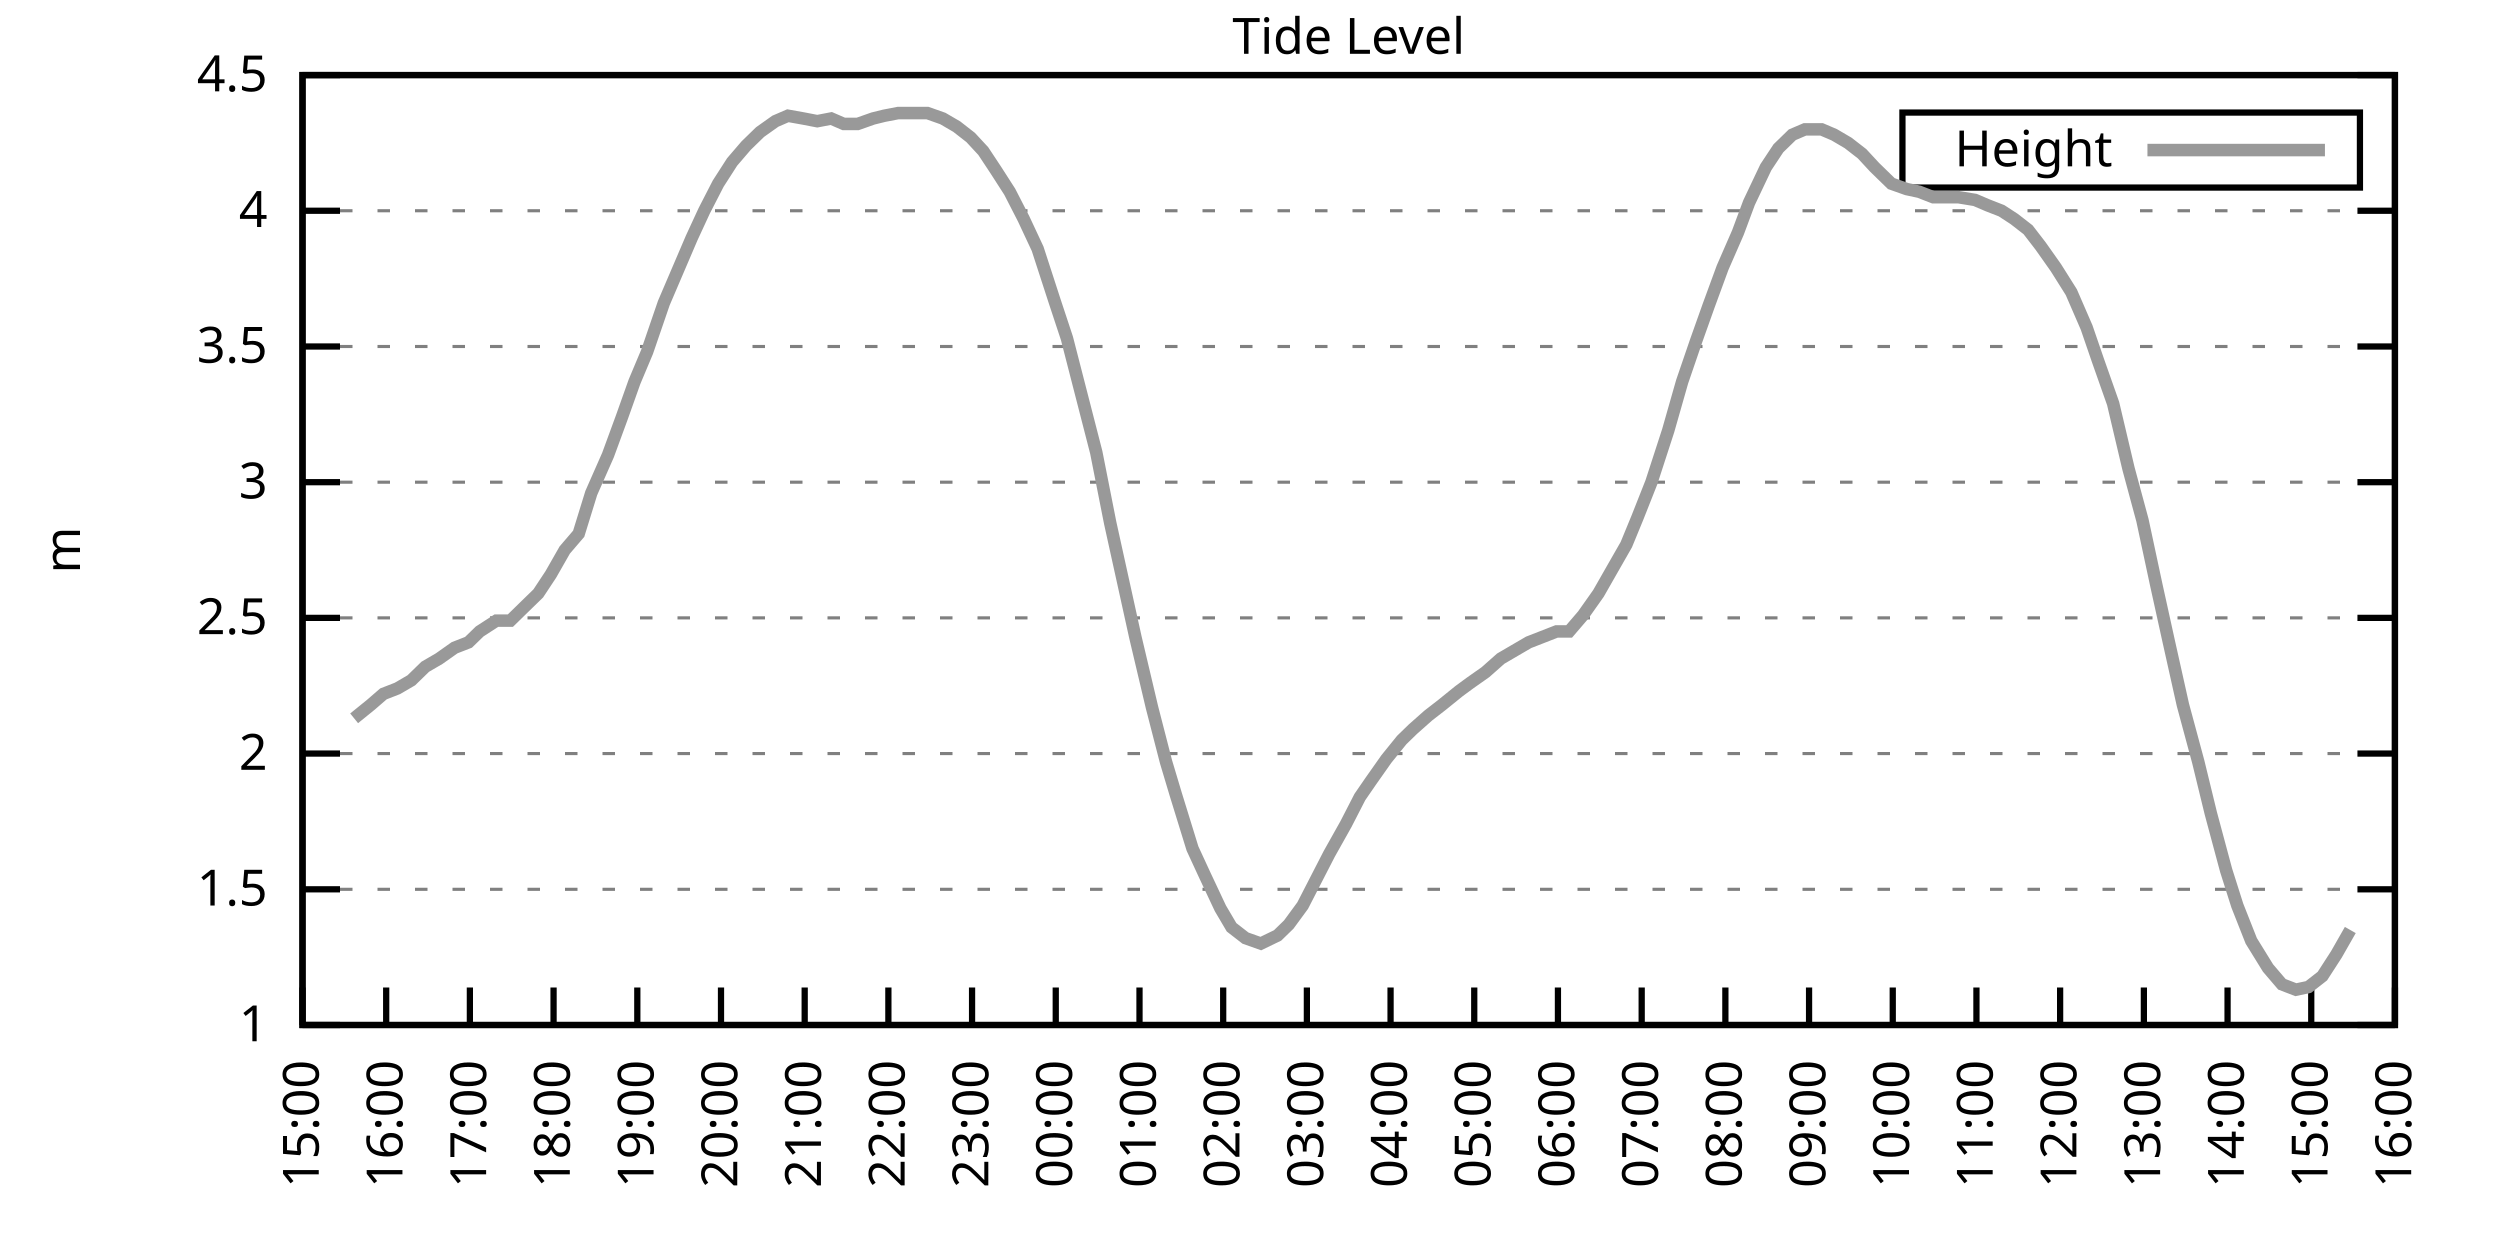
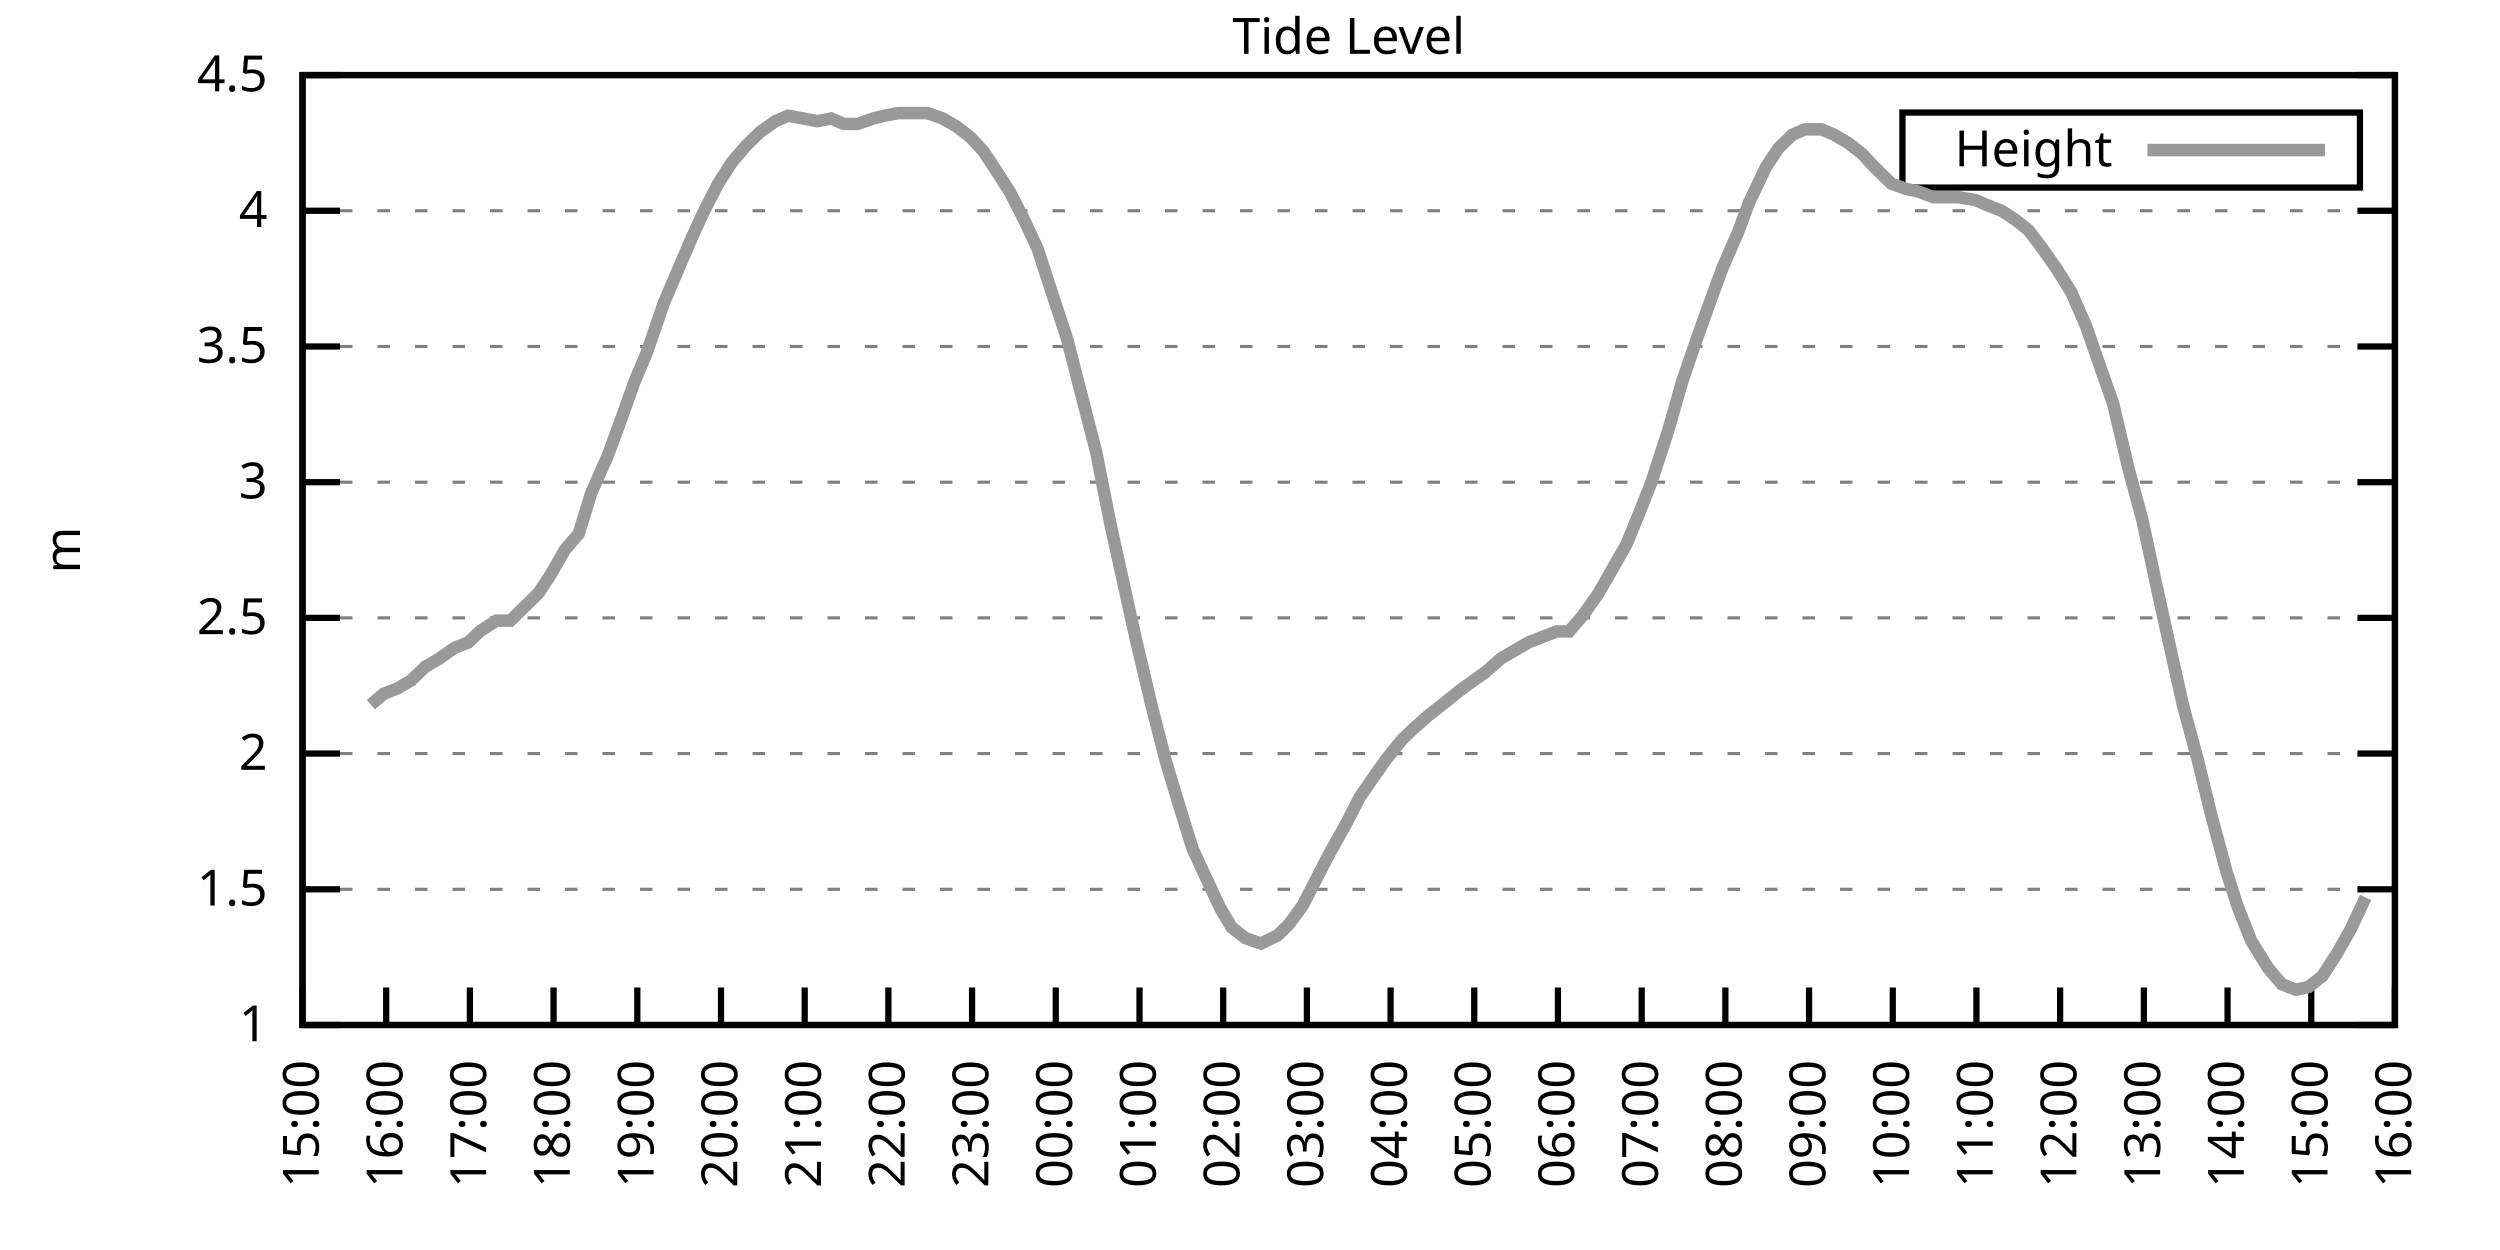
<svg xmlns="http://www.w3.org/2000/svg" xmlns:xlink="http://www.w3.org/1999/xlink" width="400" height="200" viewBox="0 0 400 200">
  <g id="gnuplot_canvas">
    <rect x="0" y="0" width="400" height="200" fill="none" />
    <defs>
      <circle id="gpDot" r="0.5" stroke-width="0.5" stroke="currentColor" />
      <path id="gpPt0" stroke-width="0.333" stroke="currentColor" d="M-1,0 h2 M0,-1 v2" />
      <path id="gpPt1" stroke-width="0.333" stroke="currentColor" d="M-1,-1 L1,1 M1,-1 L-1,1" />
      <path id="gpPt2" stroke-width="0.333" stroke="currentColor" d="M-1,0 L1,0 M0,-1 L0,1 M-1,-1 L1,1 M-1,1 L1,-1" />
      <rect id="gpPt3" stroke-width="0.333" stroke="currentColor" x="-1" y="-1" width="2" height="2" />
      <rect id="gpPt4" stroke-width="0.333" stroke="currentColor" fill="currentColor" x="-1" y="-1" width="2" height="2" />
      <circle id="gpPt5" stroke-width="0.333" stroke="currentColor" cx="0" cy="0" r="1" />
      <use xlink:href="#gpPt5" id="gpPt6" fill="currentColor" stroke="none" />
      <path id="gpPt7" stroke-width="0.333" stroke="currentColor" d="M0,-1.33 L-1.33,0.67 L1.33,0.67 z" />
      <use xlink:href="#gpPt7" id="gpPt8" fill="currentColor" stroke="none" />
      <use xlink:href="#gpPt7" id="gpPt9" stroke="currentColor" transform="rotate(180)" />
      <use xlink:href="#gpPt9" id="gpPt10" fill="currentColor" stroke="none" />
      <use xlink:href="#gpPt3" id="gpPt11" stroke="currentColor" transform="rotate(45)" />
      <use xlink:href="#gpPt11" id="gpPt12" fill="currentColor" stroke="none" />
      <path id="gpPt13" stroke-width="0.333" stroke="currentColor" d="M0,1.330 L1.265,0.411 L0.782,-1.067 L-0.782,-1.076 L-1.265,0.411 z" />
      <use xlink:href="#gpPt13" id="gpPt14" fill="currentColor" stroke="none" />
      <filter id="textbox" filterUnits="objectBoundingBox" x="0" y="0" height="1" width="1">
        <feFlood flood-color="white" flood-opacity="1" result="bgnd" />
        <feComposite in="SourceGraphic" in2="bgnd" operator="atop" />
      </filter>
      <filter id="greybox" filterUnits="objectBoundingBox" x="0" y="0" height="1" width="1">
        <feFlood flood-color="lightgrey" flood-opacity="1" result="grey" />
        <feComposite in="SourceGraphic" in2="grey" operator="atop" />
      </filter>
    </defs>
    <g fill="none" color="white" stroke="currentColor" stroke-width="1.00" stroke-linecap="butt" stroke-linejoin="miter">
</g>
    <g fill="none" color="black" stroke="currentColor" stroke-width="1.00" stroke-linecap="butt" stroke-linejoin="miter">
      <g stroke="none" shape-rendering="crispEdges">
        <polygon fill="rgb(255, 255, 255)" points="48.40,164.00 383.18,164.00 383.18,12.02 48.40,12.02 " />
      </g>
    </g>
    <g fill="none" color="black" stroke="currentColor" stroke-width="1.00" stroke-linecap="butt" stroke-linejoin="miter">
</g>
    <g fill="none" color="black" stroke="black" stroke-width="0.50" stroke-linecap="butt" stroke-linejoin="miter">
</g>
    <g fill="none" color="gray" stroke="currentColor" stroke-width="0.50" stroke-linecap="butt" stroke-linejoin="miter">
      <path stroke="gray" stroke-dasharray="2,4" class="gridline" d="M48.40,164.00 L383.19,164.00  " />
    </g>
    <g fill="none" color="gray" stroke="gray" stroke-width="1.00" stroke-linecap="butt" stroke-linejoin="miter">
</g>
    <g fill="none" color="black" stroke="currentColor" stroke-width="1.00" stroke-linecap="butt" stroke-linejoin="miter">
      <path stroke="black" d="M48.40,164.00 L54.40,164.00 M383.19,164.00 L377.19,164.00  " />
      <g transform="translate(42.80,166.60)" stroke="none" fill="black" font-family="Sans" font-size="8.00" text-anchor="end">
        <text>
          <tspan font-family="Sans"> 1</tspan>
        </text>
      </g>
    </g>
    <g fill="none" color="black" stroke="currentColor" stroke-width="1.00" stroke-linecap="butt" stroke-linejoin="miter">
</g>
    <g fill="none" color="black" stroke="black" stroke-width="0.50" stroke-linecap="butt" stroke-linejoin="miter">
</g>
    <g fill="none" color="gray" stroke="currentColor" stroke-width="0.50" stroke-linecap="butt" stroke-linejoin="miter">
      <path stroke="gray" stroke-dasharray="2,4" class="gridline" d="M48.40,142.29 L383.19,142.29  " />
    </g>
    <g fill="none" color="gray" stroke="gray" stroke-width="1.00" stroke-linecap="butt" stroke-linejoin="miter">
</g>
    <g fill="none" color="black" stroke="currentColor" stroke-width="1.00" stroke-linecap="butt" stroke-linejoin="miter">
      <path stroke="black" d="M48.40,142.29 L54.40,142.29 M383.19,142.29 L377.19,142.29  " />
      <g transform="translate(42.80,144.89)" stroke="none" fill="black" font-family="Sans" font-size="8.00" text-anchor="end">
        <text>
          <tspan font-family="Sans"> 1.5</tspan>
        </text>
      </g>
    </g>
    <g fill="none" color="black" stroke="currentColor" stroke-width="1.00" stroke-linecap="butt" stroke-linejoin="miter">
</g>
    <g fill="none" color="black" stroke="black" stroke-width="0.50" stroke-linecap="butt" stroke-linejoin="miter">
</g>
    <g fill="none" color="gray" stroke="currentColor" stroke-width="0.50" stroke-linecap="butt" stroke-linejoin="miter">
      <path stroke="gray" stroke-dasharray="2,4" class="gridline" d="M48.40,120.57 L383.19,120.57  " />
    </g>
    <g fill="none" color="gray" stroke="gray" stroke-width="1.00" stroke-linecap="butt" stroke-linejoin="miter">
</g>
    <g fill="none" color="black" stroke="currentColor" stroke-width="1.00" stroke-linecap="butt" stroke-linejoin="miter">
      <path stroke="black" d="M48.40,120.57 L54.40,120.57 M383.19,120.57 L377.19,120.57  " />
      <g transform="translate(42.80,123.17)" stroke="none" fill="black" font-family="Sans" font-size="8.00" text-anchor="end">
        <text>
          <tspan font-family="Sans"> 2</tspan>
        </text>
      </g>
    </g>
    <g fill="none" color="black" stroke="currentColor" stroke-width="1.00" stroke-linecap="butt" stroke-linejoin="miter">
</g>
    <g fill="none" color="black" stroke="black" stroke-width="0.50" stroke-linecap="butt" stroke-linejoin="miter">
</g>
    <g fill="none" color="gray" stroke="currentColor" stroke-width="0.50" stroke-linecap="butt" stroke-linejoin="miter">
      <path stroke="gray" stroke-dasharray="2,4" class="gridline" d="M48.40,98.86 L383.19,98.86  " />
    </g>
    <g fill="none" color="gray" stroke="gray" stroke-width="1.00" stroke-linecap="butt" stroke-linejoin="miter">
</g>
    <g fill="none" color="black" stroke="currentColor" stroke-width="1.00" stroke-linecap="butt" stroke-linejoin="miter">
      <path stroke="black" d="M48.40,98.86 L54.40,98.86 M383.19,98.86 L377.19,98.86  " />
      <g transform="translate(42.80,101.46)" stroke="none" fill="black" font-family="Sans" font-size="8.00" text-anchor="end">
        <text>
          <tspan font-family="Sans"> 2.5</tspan>
        </text>
      </g>
    </g>
    <g fill="none" color="black" stroke="currentColor" stroke-width="1.00" stroke-linecap="butt" stroke-linejoin="miter">
</g>
    <g fill="none" color="black" stroke="black" stroke-width="0.50" stroke-linecap="butt" stroke-linejoin="miter">
</g>
    <g fill="none" color="gray" stroke="currentColor" stroke-width="0.50" stroke-linecap="butt" stroke-linejoin="miter">
      <path stroke="gray" stroke-dasharray="2,4" class="gridline" d="M48.40,77.15 L383.19,77.15  " />
    </g>
    <g fill="none" color="gray" stroke="gray" stroke-width="1.00" stroke-linecap="butt" stroke-linejoin="miter">
</g>
    <g fill="none" color="black" stroke="currentColor" stroke-width="1.00" stroke-linecap="butt" stroke-linejoin="miter">
      <path stroke="black" d="M48.40,77.15 L54.40,77.15 M383.19,77.15 L377.19,77.15  " />
      <g transform="translate(42.80,79.75)" stroke="none" fill="black" font-family="Sans" font-size="8.00" text-anchor="end">
        <text>
          <tspan font-family="Sans"> 3</tspan>
        </text>
      </g>
    </g>
    <g fill="none" color="black" stroke="currentColor" stroke-width="1.00" stroke-linecap="butt" stroke-linejoin="miter">
</g>
    <g fill="none" color="black" stroke="black" stroke-width="0.50" stroke-linecap="butt" stroke-linejoin="miter">
</g>
    <g fill="none" color="gray" stroke="currentColor" stroke-width="0.50" stroke-linecap="butt" stroke-linejoin="miter">
      <path stroke="gray" stroke-dasharray="2,4" class="gridline" d="M48.40,55.44 L383.19,55.44  " />
    </g>
    <g fill="none" color="gray" stroke="gray" stroke-width="1.00" stroke-linecap="butt" stroke-linejoin="miter">
</g>
    <g fill="none" color="black" stroke="currentColor" stroke-width="1.00" stroke-linecap="butt" stroke-linejoin="miter">
      <path stroke="black" d="M48.40,55.44 L54.40,55.44 M383.19,55.44 L377.19,55.44  " />
      <g transform="translate(42.80,58.04)" stroke="none" fill="black" font-family="Sans" font-size="8.00" text-anchor="end">
        <text>
          <tspan font-family="Sans"> 3.5</tspan>
        </text>
      </g>
    </g>
    <g fill="none" color="black" stroke="currentColor" stroke-width="1.00" stroke-linecap="butt" stroke-linejoin="miter">
</g>
    <g fill="none" color="black" stroke="black" stroke-width="0.50" stroke-linecap="butt" stroke-linejoin="miter">
</g>
    <g fill="none" color="gray" stroke="currentColor" stroke-width="0.50" stroke-linecap="butt" stroke-linejoin="miter">
      <path stroke="gray" stroke-dasharray="2,4" class="gridline" d="M48.40,33.72 L383.19,33.72  " />
    </g>
    <g fill="none" color="gray" stroke="gray" stroke-width="1.00" stroke-linecap="butt" stroke-linejoin="miter">
</g>
    <g fill="none" color="black" stroke="currentColor" stroke-width="1.00" stroke-linecap="butt" stroke-linejoin="miter">
      <path stroke="black" d="M48.40,33.72 L54.40,33.72 M383.19,33.72 L377.19,33.72  " />
      <g transform="translate(42.80,36.32)" stroke="none" fill="black" font-family="Sans" font-size="8.00" text-anchor="end">
        <text>
          <tspan font-family="Sans"> 4</tspan>
        </text>
      </g>
    </g>
    <g fill="none" color="black" stroke="currentColor" stroke-width="1.00" stroke-linecap="butt" stroke-linejoin="miter">
</g>
    <g fill="none" color="black" stroke="black" stroke-width="0.50" stroke-linecap="butt" stroke-linejoin="miter">
</g>
    <g fill="none" color="gray" stroke="currentColor" stroke-width="0.50" stroke-linecap="butt" stroke-linejoin="miter">
      <path stroke="gray" stroke-dasharray="2,4" class="gridline" d="M48.40,12.01 L383.19,12.01  " />
    </g>
    <g fill="none" color="gray" stroke="gray" stroke-width="1.00" stroke-linecap="butt" stroke-linejoin="miter">
</g>
    <g fill="none" color="black" stroke="currentColor" stroke-width="1.00" stroke-linecap="butt" stroke-linejoin="miter">
      <path stroke="black" d="M48.40,12.01 L54.40,12.01 M383.19,12.01 L377.19,12.01  " />
      <g transform="translate(42.80,14.61)" stroke="none" fill="black" font-family="Sans" font-size="8.00" text-anchor="end">
        <text>
          <tspan font-family="Sans"> 4.5</tspan>
        </text>
      </g>
    </g>
    <g fill="none" color="black" stroke="currentColor" stroke-width="1.00" stroke-linecap="butt" stroke-linejoin="miter">
      <path stroke="black" d="M48.40,164.00 L48.40,158.00  " />
      <g transform="translate(51.00,169.60) rotate(270.00)" stroke="none" fill="black" font-family="Sans" font-size="8.00" text-anchor="end">
        <text>
          <tspan font-family="Sans">15:00</tspan>
        </text>
      </g>
    </g>
    <g fill="none" color="black" stroke="currentColor" stroke-width="1.00" stroke-linecap="butt" stroke-linejoin="miter">
      <path stroke="black" d="M61.79,164.00 L61.79,158.00  " />
      <g transform="translate(64.39,169.60) rotate(270.00)" stroke="none" fill="black" font-family="Sans" font-size="8.00" text-anchor="end">
        <text>
          <tspan font-family="Sans">16:00</tspan>
        </text>
      </g>
    </g>
    <g fill="none" color="black" stroke="currentColor" stroke-width="1.00" stroke-linecap="butt" stroke-linejoin="miter">
      <path stroke="black" d="M75.18,164.00 L75.18,158.00  " />
      <g transform="translate(77.78,169.60) rotate(270.00)" stroke="none" fill="black" font-family="Sans" font-size="8.00" text-anchor="end">
        <text>
          <tspan font-family="Sans">17:00</tspan>
        </text>
      </g>
    </g>
    <g fill="none" color="black" stroke="currentColor" stroke-width="1.00" stroke-linecap="butt" stroke-linejoin="miter">
      <path stroke="black" d="M88.57,164.00 L88.57,158.00  " />
      <g transform="translate(91.17,169.60) rotate(270.00)" stroke="none" fill="black" font-family="Sans" font-size="8.00" text-anchor="end">
        <text>
          <tspan font-family="Sans">18:00</tspan>
        </text>
      </g>
    </g>
    <g fill="none" color="black" stroke="currentColor" stroke-width="1.00" stroke-linecap="butt" stroke-linejoin="miter">
      <path stroke="black" d="M101.97,164.00 L101.97,158.00  " />
      <g transform="translate(104.57,169.60) rotate(270.00)" stroke="none" fill="black" font-family="Sans" font-size="8.00" text-anchor="end">
        <text>
          <tspan font-family="Sans">19:00</tspan>
        </text>
      </g>
    </g>
    <g fill="none" color="black" stroke="currentColor" stroke-width="1.00" stroke-linecap="butt" stroke-linejoin="miter">
      <path stroke="black" d="M115.36,164.00 L115.36,158.00  " />
      <g transform="translate(117.96,169.60) rotate(270.00)" stroke="none" fill="black" font-family="Sans" font-size="8.00" text-anchor="end">
        <text>
          <tspan font-family="Sans">20:00</tspan>
        </text>
      </g>
    </g>
    <g fill="none" color="black" stroke="currentColor" stroke-width="1.00" stroke-linecap="butt" stroke-linejoin="miter">
      <path stroke="black" d="M128.75,164.00 L128.75,158.00  " />
      <g transform="translate(131.35,169.60) rotate(270.00)" stroke="none" fill="black" font-family="Sans" font-size="8.00" text-anchor="end">
        <text>
          <tspan font-family="Sans">21:00</tspan>
        </text>
      </g>
    </g>
    <g fill="none" color="black" stroke="currentColor" stroke-width="1.00" stroke-linecap="butt" stroke-linejoin="miter">
      <path stroke="black" d="M142.14,164.00 L142.14,158.00  " />
      <g transform="translate(144.74,169.60) rotate(270.00)" stroke="none" fill="black" font-family="Sans" font-size="8.00" text-anchor="end">
        <text>
          <tspan font-family="Sans">22:00</tspan>
        </text>
      </g>
    </g>
    <g fill="none" color="black" stroke="currentColor" stroke-width="1.00" stroke-linecap="butt" stroke-linejoin="miter">
      <path stroke="black" d="M155.53,164.00 L155.53,158.00  " />
      <g transform="translate(158.13,169.60) rotate(270.00)" stroke="none" fill="black" font-family="Sans" font-size="8.00" text-anchor="end">
        <text>
          <tspan font-family="Sans">23:00</tspan>
        </text>
      </g>
    </g>
    <g fill="none" color="black" stroke="currentColor" stroke-width="1.00" stroke-linecap="butt" stroke-linejoin="miter">
      <path stroke="black" d="M168.92,164.00 L168.92,158.00  " />
      <g transform="translate(171.52,169.60) rotate(270.00)" stroke="none" fill="black" font-family="Sans" font-size="8.00" text-anchor="end">
        <text>
          <tspan font-family="Sans">00:00</tspan>
        </text>
      </g>
    </g>
    <g fill="none" color="black" stroke="currentColor" stroke-width="1.00" stroke-linecap="butt" stroke-linejoin="miter">
      <path stroke="black" d="M182.32,164.00 L182.32,158.00  " />
      <g transform="translate(184.92,169.60) rotate(270.00)" stroke="none" fill="black" font-family="Sans" font-size="8.00" text-anchor="end">
        <text>
          <tspan font-family="Sans">01:00</tspan>
        </text>
      </g>
    </g>
    <g fill="none" color="black" stroke="currentColor" stroke-width="1.00" stroke-linecap="butt" stroke-linejoin="miter">
      <path stroke="black" d="M195.71,164.00 L195.71,158.00  " />
      <g transform="translate(198.31,169.60) rotate(270.00)" stroke="none" fill="black" font-family="Sans" font-size="8.00" text-anchor="end">
        <text>
          <tspan font-family="Sans">02:00</tspan>
        </text>
      </g>
    </g>
    <g fill="none" color="black" stroke="currentColor" stroke-width="1.00" stroke-linecap="butt" stroke-linejoin="miter">
      <path stroke="black" d="M209.10,164.00 L209.10,158.00  " />
      <g transform="translate(211.70,169.60) rotate(270.00)" stroke="none" fill="black" font-family="Sans" font-size="8.00" text-anchor="end">
        <text>
          <tspan font-family="Sans">03:00</tspan>
        </text>
      </g>
    </g>
    <g fill="none" color="black" stroke="currentColor" stroke-width="1.00" stroke-linecap="butt" stroke-linejoin="miter">
      <path stroke="black" d="M222.49,164.00 L222.49,158.00  " />
      <g transform="translate(225.09,169.60) rotate(270.00)" stroke="none" fill="black" font-family="Sans" font-size="8.00" text-anchor="end">
        <text>
          <tspan font-family="Sans">04:00</tspan>
        </text>
      </g>
    </g>
    <g fill="none" color="black" stroke="currentColor" stroke-width="1.00" stroke-linecap="butt" stroke-linejoin="miter">
      <path stroke="black" d="M235.88,164.00 L235.88,158.00  " />
      <g transform="translate(238.48,169.60) rotate(270.00)" stroke="none" fill="black" font-family="Sans" font-size="8.00" text-anchor="end">
        <text>
          <tspan font-family="Sans">05:00</tspan>
        </text>
      </g>
    </g>
    <g fill="none" color="black" stroke="currentColor" stroke-width="1.00" stroke-linecap="butt" stroke-linejoin="miter">
      <path stroke="black" d="M249.27,164.00 L249.27,158.00  " />
      <g transform="translate(251.87,169.60) rotate(270.00)" stroke="none" fill="black" font-family="Sans" font-size="8.00" text-anchor="end">
        <text>
          <tspan font-family="Sans">06:00</tspan>
        </text>
      </g>
    </g>
    <g fill="none" color="black" stroke="currentColor" stroke-width="1.00" stroke-linecap="butt" stroke-linejoin="miter">
      <path stroke="black" d="M262.67,164.00 L262.67,158.00  " />
      <g transform="translate(265.27,169.60) rotate(270.00)" stroke="none" fill="black" font-family="Sans" font-size="8.00" text-anchor="end">
        <text>
          <tspan font-family="Sans">07:00</tspan>
        </text>
      </g>
    </g>
    <g fill="none" color="black" stroke="currentColor" stroke-width="1.00" stroke-linecap="butt" stroke-linejoin="miter">
      <path stroke="black" d="M276.06,164.00 L276.06,158.00  " />
      <g transform="translate(278.66,169.60) rotate(270.00)" stroke="none" fill="black" font-family="Sans" font-size="8.00" text-anchor="end">
        <text>
          <tspan font-family="Sans">08:00</tspan>
        </text>
      </g>
    </g>
    <g fill="none" color="black" stroke="currentColor" stroke-width="1.00" stroke-linecap="butt" stroke-linejoin="miter">
      <path stroke="black" d="M289.45,164.00 L289.45,158.00  " />
      <g transform="translate(292.05,169.60) rotate(270.00)" stroke="none" fill="black" font-family="Sans" font-size="8.00" text-anchor="end">
        <text>
          <tspan font-family="Sans">09:00</tspan>
        </text>
      </g>
    </g>
    <g fill="none" color="black" stroke="currentColor" stroke-width="1.00" stroke-linecap="butt" stroke-linejoin="miter">
      <path stroke="black" d="M302.84,164.00 L302.84,158.00  " />
      <g transform="translate(305.44,169.60) rotate(270.00)" stroke="none" fill="black" font-family="Sans" font-size="8.00" text-anchor="end">
        <text>
          <tspan font-family="Sans">10:00</tspan>
        </text>
      </g>
    </g>
    <g fill="none" color="black" stroke="currentColor" stroke-width="1.00" stroke-linecap="butt" stroke-linejoin="miter">
      <path stroke="black" d="M316.23,164.00 L316.23,158.00  " />
      <g transform="translate(318.83,169.60) rotate(270.00)" stroke="none" fill="black" font-family="Sans" font-size="8.00" text-anchor="end">
        <text>
          <tspan font-family="Sans">11:00</tspan>
        </text>
      </g>
    </g>
    <g fill="none" color="black" stroke="currentColor" stroke-width="1.00" stroke-linecap="butt" stroke-linejoin="miter">
      <path stroke="black" d="M329.62,164.00 L329.62,158.00  " />
      <g transform="translate(332.22,169.60) rotate(270.00)" stroke="none" fill="black" font-family="Sans" font-size="8.00" text-anchor="end">
        <text>
          <tspan font-family="Sans">12:00</tspan>
        </text>
      </g>
    </g>
    <g fill="none" color="black" stroke="currentColor" stroke-width="1.00" stroke-linecap="butt" stroke-linejoin="miter">
      <path stroke="black" d="M343.02,164.00 L343.02,158.00  " />
      <g transform="translate(345.62,169.60) rotate(270.00)" stroke="none" fill="black" font-family="Sans" font-size="8.00" text-anchor="end">
        <text>
          <tspan font-family="Sans">13:00</tspan>
        </text>
      </g>
    </g>
    <g fill="none" color="black" stroke="currentColor" stroke-width="1.00" stroke-linecap="butt" stroke-linejoin="miter">
      <path stroke="black" d="M356.41,164.00 L356.41,158.00  " />
      <g transform="translate(359.01,169.60) rotate(270.00)" stroke="none" fill="black" font-family="Sans" font-size="8.00" text-anchor="end">
        <text>
          <tspan font-family="Sans">14:00</tspan>
        </text>
      </g>
    </g>
    <g fill="none" color="black" stroke="currentColor" stroke-width="1.00" stroke-linecap="butt" stroke-linejoin="miter">
      <path stroke="black" d="M369.80,164.00 L369.80,158.00  " />
      <g transform="translate(372.40,169.60) rotate(270.00)" stroke="none" fill="black" font-family="Sans" font-size="8.00" text-anchor="end">
        <text>
          <tspan font-family="Sans">15:00</tspan>
        </text>
      </g>
    </g>
    <g fill="none" color="black" stroke="currentColor" stroke-width="1.00" stroke-linecap="butt" stroke-linejoin="miter">
      <path stroke="black" d="M383.19,164.00 L383.19,158.00  " />
      <g transform="translate(385.79,169.60) rotate(270.00)" stroke="none" fill="black" font-family="Sans" font-size="8.00" text-anchor="end">
        <text>
          <tspan font-family="Sans">16:00</tspan>
        </text>
      </g>
    </g>
    <g fill="none" color="black" stroke="currentColor" stroke-width="1.00" stroke-linecap="butt" stroke-linejoin="miter">
</g>
    <g fill="none" color="black" stroke="currentColor" stroke-width="1.00" stroke-linecap="butt" stroke-linejoin="miter">
      <path stroke="black" d="M48.40,12.01 L48.40,164.00 L383.19,164.00 L383.19,12.01 L48.40,12.01 Z  " />
    </g>
    <g fill="none" color="black" stroke="currentColor" stroke-width="1.00" stroke-linecap="butt" stroke-linejoin="miter">
</g>
    <g fill="none" color="black" stroke="currentColor" stroke-width="1.00" stroke-linecap="butt" stroke-linejoin="miter">
      <path stroke="black" d="M304.39,30.01 L304.39,18.01 L377.59,18.01 L377.59,30.01 L304.39,30.01 Z  " />
    </g>
    <g id="Tide_level_plot_1">
      <g fill="none" color="white" stroke="black" stroke-width="2.00" stroke-linecap="butt" stroke-linejoin="miter">
</g>
      <g fill="none" color="black" stroke="currentColor" stroke-width="2.00" stroke-linecap="butt" stroke-linejoin="miter">
        <g transform="translate(337.99,26.61)" stroke="none" fill="black" font-family="Sans" font-size="8.00" text-anchor="end">
          <text>
            <tspan font-family="Sans">Height</tspan>
          </text>
        </g>
      </g>
      <g fill="none" color="black" stroke="currentColor" stroke-width="2.00" stroke-linecap="butt" stroke-linejoin="miter">
-         <path stroke="rgb(153, 153, 153)" d="M343.59,24.01 L371.99,24.01 M56.66,114.93 L59.34,112.76 L61.35,111.02 L63.58,110.15 L65.81,108.85 L68.04,106.68   L70.27,105.38 L72.73,103.64 L74.96,102.77 L76.75,101.03 L79.42,99.30 L81.66,99.30 L83.89,97.12 L86.12,94.95   L88.13,91.91 L90.36,88.00 L92.59,85.40 L94.60,78.89 L97.28,72.81 L99.51,66.73 L101.52,61.08 L103.53,56.30   L106.21,48.49 L108.44,43.28 L110.67,38.07 L112.68,33.72 L114.91,29.38 L117.14,25.91 L119.38,23.30 L121.61,21.13   L124.06,19.39 L126.07,18.52 L128.53,18.96 L130.76,19.39 L132.99,18.96 L135.00,19.83 L137.23,19.83 L139.69,18.96   L141.47,18.52 L143.70,18.09 L146.38,18.09 L148.39,18.09 L150.85,18.96 L153.08,20.26 L155.31,22.00 L157.32,24.17   L159.33,27.21 L161.56,30.68 L163.79,35.03 L166.02,39.80 L168.70,48.05 L170.71,54.13 L172.72,61.95 L175.40,72.37   L177.63,83.66 L179.64,92.78 L181.65,101.90 L184.32,113.19 L186.56,121.88 L188.12,127.09 L190.80,135.77 L192.81,140.12   L195.26,145.33 L197.05,148.37 L199.28,150.10 L201.73,150.97 L204.41,149.67 L206.20,147.93 L208.43,144.89 L210.88,140.12   L212.67,136.64 L215.35,131.86 L217.58,127.52 L219.37,124.92 L221.82,121.44 L224.28,118.40 L226.06,116.67 L228.52,114.49   L230.75,112.76 L233.43,110.59 L235.21,109.28 L237.67,107.55 L240.12,105.38 L242.36,104.07 L244.59,102.77 L249.05,101.03   L251.06,101.03 L253.29,98.43 L255.75,94.95 L257.98,91.04 L260.21,87.14 L262.00,82.79 L264.23,77.15 L266.91,68.90   L269.14,61.08 L271.37,54.57 L273.38,48.92 L275.61,42.84 L278.07,37.20 L279.85,32.42 L282.53,26.77 L284.54,23.73   L286.77,21.56 L288.78,20.70 L291.46,20.70 L293.47,21.56 L295.70,22.87 L297.93,24.60 L299.94,26.77 L302.62,29.38   L305.07,30.25 L307.08,30.68 L309.31,31.55 L311.54,31.55 L313.33,31.55 L316.01,31.99 L318.02,32.85 L320.25,33.72   L322.26,35.03 L324.49,36.76 L326.50,39.37 L328.95,42.84 L331.41,46.75 L333.86,52.40 L335.65,57.61 L338.10,64.56   L340.56,74.98 L342.79,83.23 L345.02,93.65 L347.03,102.77 L349.26,112.76 L351.72,121.88 L353.73,130.13 L356.18,139.25   L357.97,144.89 L360.20,150.54 L362.88,154.88 L365.11,157.49 L367.34,158.35 L369.35,157.92 L371.58,156.18 L373.82,152.71   L376.05,148.80  " />
+         <path stroke="rgb(153, 153, 153)" d="M343.59,24.01 L371.99,24.01 M59.34,112.76 L61.35,111.02 L63.58,110.15 L65.81,108.85 L68.04,106.68 L70.27,105.38   L72.73,103.64 L74.96,102.77 L76.75,101.03 L79.42,99.30 L81.66,99.30 L83.89,97.12 L86.12,94.95 L88.13,91.91   L90.36,88.00 L92.59,85.40 L94.60,78.89 L97.28,72.81 L99.51,66.73 L101.52,61.08 L103.53,56.30 L106.21,48.49   L108.44,43.28 L110.67,38.07 L112.68,33.72 L114.91,29.38 L117.14,25.91 L119.38,23.30 L121.61,21.13 L124.06,19.39   L126.07,18.52 L128.53,18.96 L130.76,19.39 L132.99,18.96 L135.00,19.83 L137.23,19.83 L139.69,18.96 L141.47,18.52   L143.70,18.09 L146.38,18.09 L148.39,18.09 L150.85,18.96 L153.08,20.26 L155.31,22.00 L157.32,24.17 L159.33,27.21   L161.56,30.68 L163.79,35.03 L166.02,39.80 L168.70,48.05 L170.71,54.13 L172.72,61.95 L175.40,72.37 L177.63,83.66   L179.64,92.78 L181.65,101.90 L184.32,113.19 L186.56,121.88 L188.12,127.09 L190.80,135.77 L192.81,140.12 L195.26,145.33   L197.05,148.37 L199.28,150.10 L201.73,150.97 L204.41,149.67 L206.20,147.93 L208.43,144.89 L210.88,140.12 L212.67,136.64   L215.35,131.86 L217.58,127.52 L219.37,124.92 L221.82,121.44 L224.28,118.40 L226.06,116.67 L228.52,114.49 L230.75,112.76   L233.43,110.59 L235.21,109.28 L237.67,107.55 L240.12,105.38 L242.36,104.07 L244.59,102.77 L249.05,101.03 L251.06,101.03   L253.29,98.43 L255.75,94.95 L257.98,91.04 L260.21,87.14 L262.00,82.79 L264.23,77.15 L266.91,68.90 L269.14,61.08   L271.37,54.57 L273.38,48.92 L275.61,42.84 L278.07,37.20 L279.85,32.42 L282.53,26.77 L284.54,23.73 L286.77,21.56   L288.78,20.70 L291.46,20.70 L293.47,21.56 L295.70,22.87 L297.93,24.60 L299.94,26.77 L302.62,29.38 L305.07,30.25   L307.08,30.68 L309.31,31.55 L311.54,31.55 L313.33,31.55 L316.01,31.99 L318.02,32.85 L320.25,33.72 L322.26,35.03   L324.49,36.76 L326.50,39.37 L328.95,42.84 L331.41,46.75 L333.86,52.40 L335.65,57.61 L338.10,64.56 L340.56,74.98   L342.79,83.23 L345.02,93.65 L347.03,102.77 L349.26,112.76 L351.72,121.88 L353.73,130.13 L356.18,139.25 L357.97,144.89   L360.20,150.54 L362.88,154.88 L365.11,157.49 L367.34,158.35 L369.35,157.92 L371.58,156.18 L373.82,152.71 L376.05,148.80   L378.50,143.59  " />
      </g>
    </g>
    <g fill="none" color="black" stroke="currentColor" stroke-width="2.00" stroke-linecap="butt" stroke-linejoin="miter">
</g>
    <g fill="none" color="black" stroke="black" stroke-width="1.00" stroke-linecap="butt" stroke-linejoin="miter">
</g>
    <g fill="none" color="black" stroke="currentColor" stroke-width="1.00" stroke-linecap="butt" stroke-linejoin="miter">
      <path stroke="black" d="M48.40,12.01 L48.40,164.00 L383.19,164.00 L383.19,12.01 L48.40,12.01 Z  " />
      <g transform="translate(12.80,88.01) rotate(270.00)" stroke="none" fill="black" font-family="Sans" font-size="8.00" text-anchor="middle">
        <text>
          <tspan font-family="Sans">m</tspan>
        </text>
      </g>
    </g>
    <g fill="none" color="black" stroke="currentColor" stroke-width="1.00" stroke-linecap="butt" stroke-linejoin="miter">
</g>
    <g fill="none" color="black" stroke="currentColor" stroke-width="1.00" stroke-linecap="butt" stroke-linejoin="miter">
      <g transform="translate(215.79,8.61)" stroke="none" fill="black" font-family="Sans" font-size="8.00" text-anchor="middle">
        <text>
          <tspan font-family="Sans">Tide Level</tspan>
        </text>
      </g>
    </g>
    <g fill="none" color="black" stroke="currentColor" stroke-width="1.00" stroke-linecap="butt" stroke-linejoin="miter">
</g>
  </g>
</svg>
